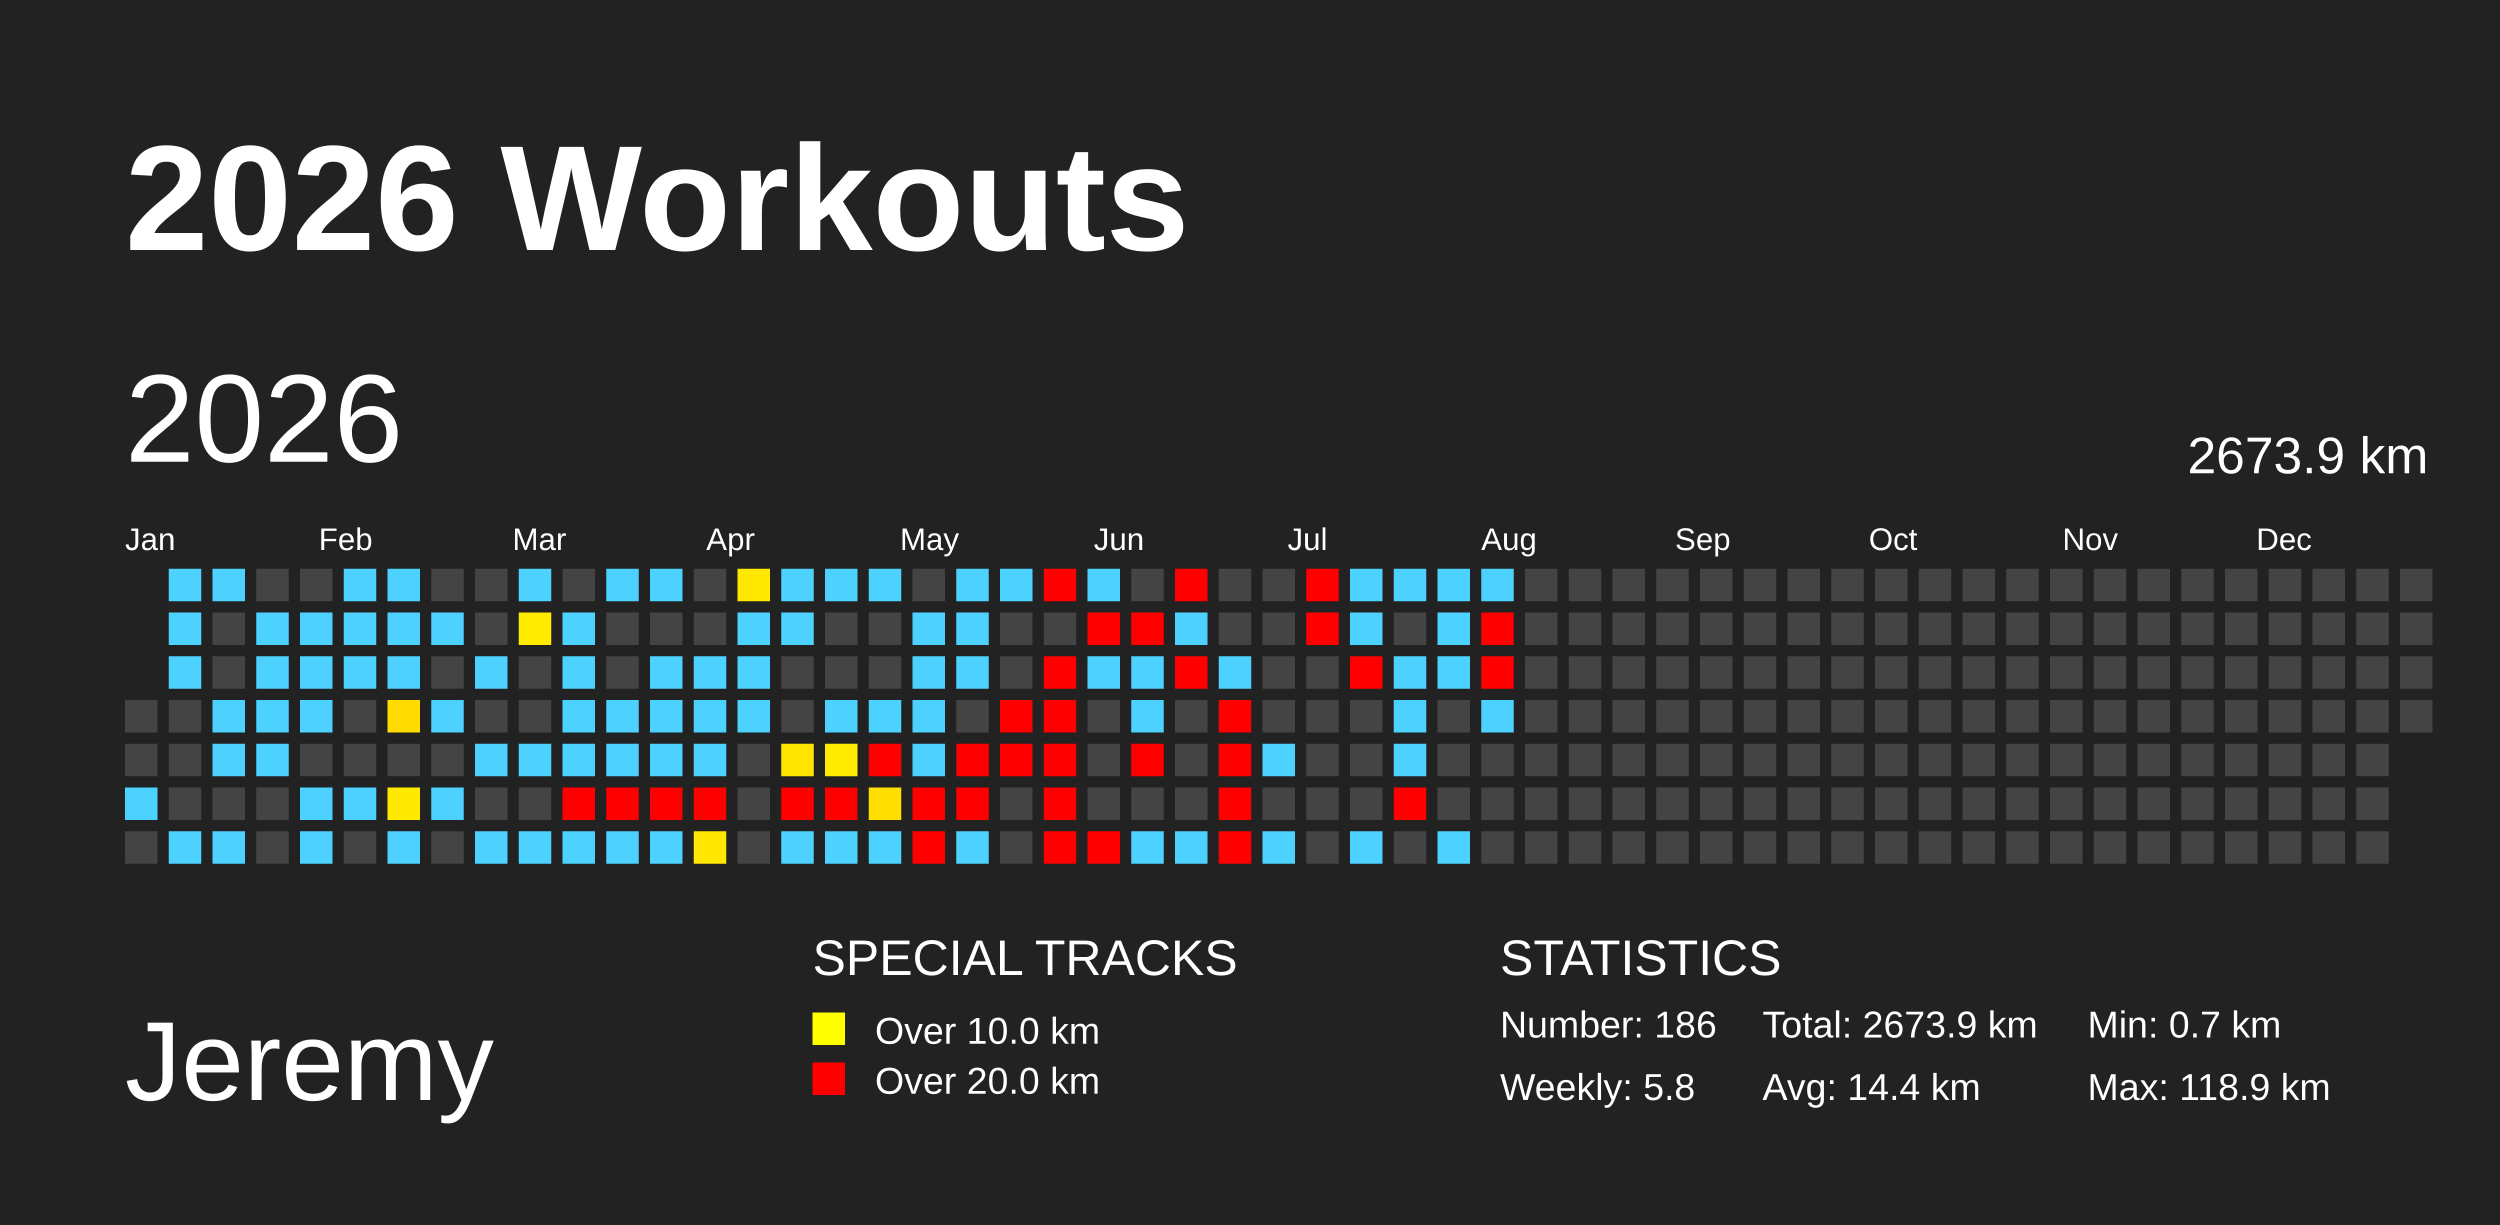
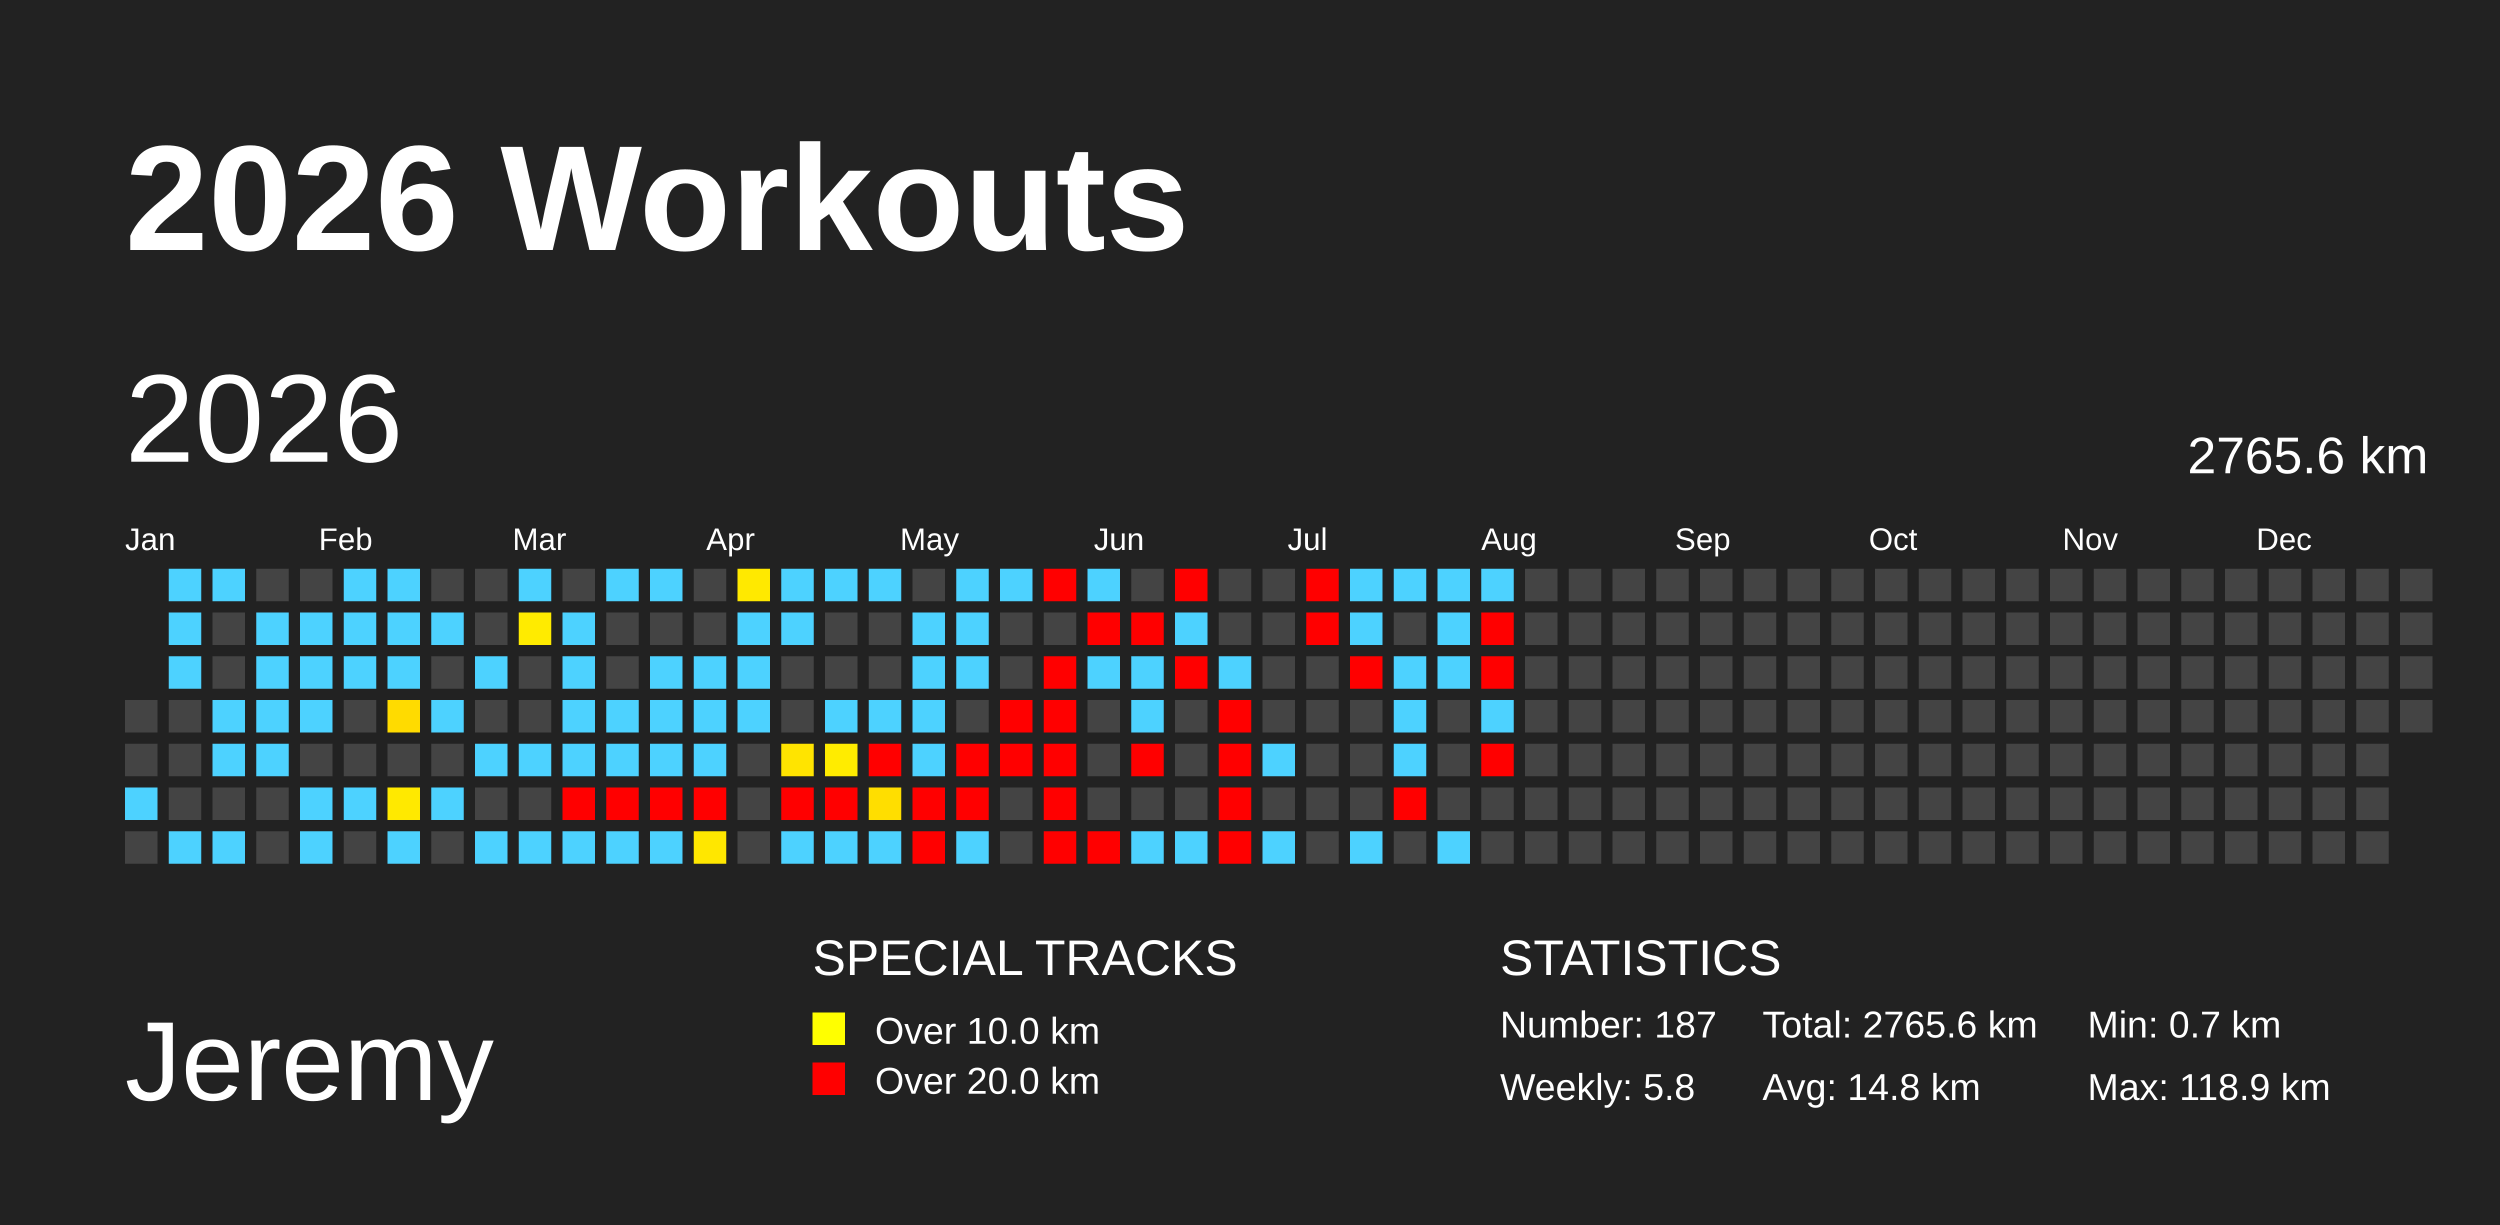
<svg xmlns="http://www.w3.org/2000/svg" baseProfile="full" height="98mm" version="1.1" viewBox="0,0,200,98" width="200mm">
  <defs>
    <pattern height="2" id="indoor-stripe" patternUnits="userSpaceOnUse" width="2">
      <line stroke="white" stroke-opacity="0.45" stroke-width="0.5" x1="0" x2="2" y1="2" y2="0" />
    </pattern>
  </defs>
  <rect fill="#222222" height="98" width="200" x="0" y="0" />
  <text fill="#FFFFFF" style="font-size:12px; font-family:Arial; font-weight:bold;" x="10" y="20">2026 Workouts</text>
  <text fill="#FFFFFF" style="font-size:9px; font-family:Arial" x="10" y="88">Jeremy</text>
  <text fill="#FFFFFF" style="font-size:4px; font-family:Arial" x="65" y="78">SPECIAL TRACKS</text>
  <rect fill="yellow" height="2.6" width="2.6" x="65" y="81" />
  <text fill="#FFFFFF" style="font-size:3px; font-family:Arial" x="70" y="83.5">Over 10.0 km</text>
  <rect fill="red" height="2.6" width="2.6" x="65" y="85" />
  <text fill="#FFFFFF" style="font-size:3px; font-family:Arial" x="70" y="87.5">Over 20.0 km</text>
  <text fill="#FFFFFF" style="font-size:4px; font-family:Arial" x="120" y="78">STATISTICS</text>
-   <text fill="#FFFFFF" style="font-size:3px; font-family:Arial" x="120" y="83">Number: 186</text>
+   <text fill="#FFFFFF" style="font-size:3px; font-family:Arial" x="120" y="83">Number: 187</text>
  <text fill="#FFFFFF" style="font-size:3px; font-family:Arial" x="120" y="88">Weekly: 5.8</text>
-   <text fill="#FFFFFF" style="font-size:3px; font-family:Arial" x="141" y="83">Total: 2673.9 km</text>
-   <text fill="#FFFFFF" style="font-size:3px; font-family:Arial" x="141" y="88">Avg: 14.4 km</text>
+   <text fill="#FFFFFF" style="font-size:3px; font-family:Arial" x="141" y="83">Total: 2765.6 km</text>
+   <text fill="#FFFFFF" style="font-size:3px; font-family:Arial" x="141" y="88">Avg: 14.8 km</text>
  <text fill="#FFFFFF" style="font-size:3px; font-family:Arial" x="167" y="83">Min: 0.7 km</text>
  <text fill="#FFFFFF" style="font-size:3px; font-family:Arial" x="167" y="88">Max: 118.9 km</text>
  <text dominant-baseline="hanging" fill="#FFFFFF" style="font-size:10.0px; font-family:Arial;" x="10" y="30">2026</text>
-   <text dominant-baseline="hanging" fill="#FFFFFF" style="font-size:4.125px; font-family:Arial;" x="175" y="35">2673.9 km</text>
+   <text dominant-baseline="hanging" fill="#FFFFFF" style="font-size:4.125px; font-family:Arial;" x="175" y="35">2765.6 km</text>
  <text fill="#FFFFFF" style="font-size:2.5px; font-family:Arial" x="10.0" y="44">Jan</text>
  <text fill="#FFFFFF" style="font-size:2.5px; font-family:Arial" x="25.5" y="44">Feb</text>
  <text fill="#FFFFFF" style="font-size:2.5px; font-family:Arial" x="41.0" y="44">Mar</text>
  <text fill="#FFFFFF" style="font-size:2.5px; font-family:Arial" x="56.5" y="44">Apr</text>
  <text fill="#FFFFFF" style="font-size:2.5px; font-family:Arial" x="72.0" y="44">May</text>
  <text fill="#FFFFFF" style="font-size:2.5px; font-family:Arial" x="87.5" y="44">Jun</text>
  <text fill="#FFFFFF" style="font-size:2.5px; font-family:Arial" x="103.0" y="44">Jul</text>
  <text fill="#FFFFFF" style="font-size:2.5px; font-family:Arial" x="118.5" y="44">Aug</text>
  <text fill="#FFFFFF" style="font-size:2.5px; font-family:Arial" x="134.0" y="44">Sep</text>
  <text fill="#FFFFFF" style="font-size:2.5px; font-family:Arial" x="149.5" y="44">Oct</text>
  <text fill="#FFFFFF" style="font-size:2.5px; font-family:Arial" x="165.0" y="44">Nov</text>
  <text fill="#FFFFFF" style="font-size:2.5px; font-family:Arial" x="180.5" y="44">Dec</text>
  <rect fill="#444444" height="2.6" width="2.6" x="10.0" y="56.0" />
  <rect fill="#444444" height="2.6" width="2.6" x="10.0" y="59.5" />
  <rect fill="#4dd2ff" height="2.6" width="2.6" x="10.0" y="63.0" />
  <rect fill="#444444" height="2.6" width="2.6" x="10.0" y="66.5" />
  <rect fill="#4dd2ff" height="2.6" width="2.6" x="13.5" y="45.5" />
  <rect fill="#4dd2ff" height="2.6" width="2.6" x="13.5" y="49.0" />
  <rect fill="#4dd2ff" height="2.6" width="2.6" x="13.5" y="52.5" />
  <rect fill="#444444" height="2.6" width="2.6" x="13.5" y="56.0" />
  <rect fill="#444444" height="2.6" width="2.6" x="13.5" y="59.5" />
  <rect fill="#444444" height="2.6" width="2.6" x="13.5" y="63.0" />
  <rect fill="#4dd2ff" height="2.6" width="2.6" x="13.5" y="66.5" />
  <rect fill="#4dd2ff" height="2.6" width="2.6" x="17.0" y="45.5" />
  <rect fill="#444444" height="2.6" width="2.6" x="17.0" y="49.0" />
  <rect fill="#444444" height="2.6" width="2.6" x="17.0" y="52.5" />
  <rect fill="#4dd2ff" height="2.6" width="2.6" x="17.0" y="56.0" />
  <rect fill="#4dd2ff" height="2.6" width="2.6" x="17.0" y="59.5" />
  <rect fill="#444444" height="2.6" width="2.6" x="17.0" y="63.0" />
  <rect fill="#4dd2ff" height="2.6" width="2.6" x="17.0" y="66.5" />
  <rect fill="#444444" height="2.6" width="2.6" x="20.5" y="45.5" />
  <rect fill="#4dd2ff" height="2.6" width="2.6" x="20.5" y="49.0" />
  <rect fill="#4dd2ff" height="2.6" width="2.6" x="20.5" y="52.5" />
  <rect fill="#4dd2ff" height="2.6" width="2.6" x="20.5" y="56.0" />
  <rect fill="#4dd2ff" height="2.6" width="2.6" x="20.5" y="59.5" />
  <rect fill="#444444" height="2.6" width="2.6" x="20.5" y="63.0" />
  <rect fill="#444444" height="2.6" width="2.6" x="20.5" y="66.5" />
  <rect fill="#444444" height="2.6" width="2.6" x="24.0" y="45.5" />
  <rect fill="#4dd2ff" height="2.6" width="2.6" x="24.0" y="49.0" />
  <rect fill="#4dd2ff" height="2.6" width="2.6" x="24.0" y="52.5" />
  <rect fill="#4dd2ff" height="2.6" width="2.6" x="24.0" y="56.0" />
  <rect fill="#444444" height="2.6" width="2.6" x="24.0" y="59.5" />
  <rect fill="#4dd2ff" height="2.6" width="2.6" x="24.0" y="63.0" />
  <rect fill="#4dd2ff" height="2.6" width="2.6" x="24.0" y="66.5" />
  <rect fill="#4dd2ff" height="2.6" width="2.6" x="27.5" y="45.5" />
  <rect fill="#4dd2ff" height="2.6" width="2.6" x="27.5" y="49.0" />
  <rect fill="#4dd2ff" height="2.6" width="2.6" x="27.5" y="52.5" />
  <rect fill="#444444" height="2.6" width="2.6" x="27.5" y="56.0" />
  <rect fill="#444444" height="2.6" width="2.6" x="27.5" y="59.5" />
  <rect fill="#4dd2ff" height="2.6" width="2.6" x="27.5" y="63.0" />
  <rect fill="#444444" height="2.6" width="2.6" x="27.5" y="66.5" />
  <rect fill="#4dd2ff" height="2.6" width="2.6" x="31.0" y="45.5" />
  <rect fill="#4dd2ff" height="2.6" width="2.6" x="31.0" y="49.0" />
  <rect fill="#4dd2ff" height="2.6" width="2.6" x="31.0" y="52.5" />
  <rect fill="#ffdb00" height="2.6" width="2.6" x="31.0" y="56.0" />
  <rect fill="#444444" height="2.6" width="2.6" x="31.0" y="59.5" />
  <rect fill="#ffe900" height="2.6" width="2.6" x="31.0" y="63.0" />
  <rect fill="#4dd2ff" height="2.6" width="2.6" x="31.0" y="66.5" />
  <rect fill="#444444" height="2.6" width="2.6" x="34.5" y="45.5" />
  <rect fill="#4dd2ff" height="2.6" width="2.6" x="34.5" y="49.0" />
  <rect fill="#444444" height="2.6" width="2.6" x="34.5" y="52.5" />
  <rect fill="#4dd2ff" height="2.6" width="2.6" x="34.5" y="56.0" />
  <rect fill="#444444" height="2.6" width="2.6" x="34.5" y="59.5" />
  <rect fill="#4dd2ff" height="2.6" width="2.6" x="34.5" y="63.0" />
  <rect fill="#444444" height="2.6" width="2.6" x="34.5" y="66.5" />
  <rect fill="#444444" height="2.6" width="2.6" x="38.0" y="45.5" />
  <rect fill="#444444" height="2.6" width="2.6" x="38.0" y="49.0" />
  <rect fill="#4dd2ff" height="2.6" width="2.6" x="38.0" y="52.5" />
  <rect fill="#444444" height="2.6" width="2.6" x="38.0" y="56.0" />
  <rect fill="#4dd2ff" height="2.6" width="2.6" x="38.0" y="59.5" />
  <rect fill="#444444" height="2.6" width="2.6" x="38.0" y="63.0" />
  <rect fill="#4dd2ff" height="2.6" width="2.6" x="38.0" y="66.5" />
  <rect fill="#4dd2ff" height="2.6" width="2.6" x="41.5" y="45.5" />
  <rect fill="#ffeb00" height="2.6" width="2.6" x="41.5" y="49.0" />
  <rect fill="#444444" height="2.6" width="2.6" x="41.5" y="52.5" />
  <rect fill="#444444" height="2.6" width="2.6" x="41.5" y="56.0" />
  <rect fill="#4dd2ff" height="2.6" width="2.6" x="41.5" y="59.5" />
  <rect fill="#444444" height="2.6" width="2.6" x="41.5" y="63.0" />
  <rect fill="#4dd2ff" height="2.6" width="2.6" x="41.5" y="66.5" />
  <rect fill="#444444" height="2.6" width="2.6" x="45.0" y="45.5" />
  <rect fill="#4dd2ff" height="2.6" width="2.6" x="45.0" y="49.0" />
  <rect fill="#4dd2ff" height="2.6" width="2.6" x="45.0" y="52.5" />
  <rect fill="#4dd2ff" height="2.6" width="2.6" x="45.0" y="56.0" />
  <rect fill="#4dd2ff" height="2.6" width="2.6" x="45.0" y="59.5" />
  <rect fill="red" height="2.6" width="2.6" x="45.0" y="63.0" />
  <rect fill="#4dd2ff" height="2.6" width="2.6" x="45.0" y="66.5" />
  <rect fill="#4dd2ff" height="2.6" width="2.6" x="48.5" y="45.5" />
  <rect fill="#444444" height="2.6" width="2.6" x="48.5" y="49.0" />
  <rect fill="#444444" height="2.6" width="2.6" x="48.5" y="52.5" />
  <rect fill="#4dd2ff" height="2.6" width="2.6" x="48.5" y="56.0" />
  <rect fill="#4dd2ff" height="2.6" width="2.6" x="48.5" y="59.5" />
  <rect fill="red" height="2.6" width="2.6" x="48.5" y="63.0" />
  <rect fill="#4dd2ff" height="2.6" width="2.6" x="48.5" y="66.5" />
  <rect fill="#4dd2ff" height="2.6" width="2.6" x="52.0" y="45.5" />
  <rect fill="#444444" height="2.6" width="2.6" x="52.0" y="49.0" />
  <rect fill="#4dd2ff" height="2.6" width="2.6" x="52.0" y="52.5" />
  <rect fill="#4dd2ff" height="2.6" width="2.6" x="52.0" y="56.0" />
  <rect fill="#4dd2ff" height="2.6" width="2.6" x="52.0" y="59.5" />
  <rect fill="red" height="2.6" width="2.6" x="52.0" y="63.0" />
  <rect fill="#4dd2ff" height="2.6" width="2.6" x="52.0" y="66.5" />
  <rect fill="#444444" height="2.6" width="2.6" x="55.5" y="45.5" />
  <rect fill="#444444" height="2.6" width="2.6" x="55.5" y="49.0" />
  <rect fill="#4dd2ff" height="2.6" width="2.6" x="55.5" y="52.5" />
  <rect fill="#4dd2ff" height="2.6" width="2.6" x="55.5" y="56.0" />
  <rect fill="#4dd2ff" height="2.6" width="2.6" x="55.5" y="59.5" />
  <rect fill="red" height="2.6" width="2.6" x="55.5" y="63.0" />
  <rect fill="#ffe700" height="2.6" width="2.6" x="55.5" y="66.5" />
  <rect fill="#ffe900" height="2.6" width="2.6" x="59.0" y="45.5" />
  <rect fill="#4dd2ff" height="2.6" width="2.6" x="59.0" y="49.0" />
  <rect fill="#4dd2ff" height="2.6" width="2.6" x="59.0" y="52.5" />
  <rect fill="#4dd2ff" height="2.6" width="2.6" x="59.0" y="56.0" />
  <rect fill="#444444" height="2.6" width="2.6" x="59.0" y="59.5" />
  <rect fill="#444444" height="2.6" width="2.6" x="59.0" y="63.0" />
  <rect fill="#444444" height="2.6" width="2.6" x="59.0" y="66.5" />
  <rect fill="#4dd2ff" height="2.6" width="2.6" x="62.5" y="45.5" />
  <rect fill="#4dd2ff" height="2.6" width="2.6" x="62.5" y="49.0" />
  <rect fill="#444444" height="2.6" width="2.6" x="62.5" y="52.5" />
  <rect fill="#444444" height="2.6" width="2.6" x="62.5" y="56.0" />
  <rect fill="#ffe400" height="2.6" width="2.6" x="62.5" y="59.5" />
  <rect fill="red" height="2.6" width="2.6" x="62.5" y="63.0" />
  <rect fill="#4dd2ff" height="2.6" width="2.6" x="62.5" y="66.5" />
  <rect fill="#4dd2ff" height="2.6" width="2.6" x="66.0" y="45.5" />
  <rect fill="#444444" height="2.6" width="2.6" x="66.0" y="49.0" />
  <rect fill="#444444" height="2.6" width="2.6" x="66.0" y="52.5" />
  <rect fill="#4dd2ff" height="2.6" width="2.6" x="66.0" y="56.0" />
  <rect fill="#ffec00" height="2.6" width="2.6" x="66.0" y="59.5" />
  <rect fill="red" height="2.6" width="2.6" x="66.0" y="63.0" />
  <rect fill="#4dd2ff" height="2.6" width="2.6" x="66.0" y="66.5" />
  <rect fill="#4dd2ff" height="2.6" width="2.6" x="69.5" y="45.5" />
  <rect fill="#444444" height="2.6" width="2.6" x="69.5" y="49.0" />
  <rect fill="#444444" height="2.6" width="2.6" x="69.5" y="52.5" />
  <rect fill="#4dd2ff" height="2.6" width="2.6" x="69.5" y="56.0" />
  <rect fill="red" height="2.6" width="2.6" x="69.5" y="59.5" />
  <rect fill="#ffde00" height="2.6" width="2.6" x="69.5" y="63.0" />
  <rect fill="#4dd2ff" height="2.6" width="2.6" x="69.5" y="66.5" />
  <rect fill="#444444" height="2.6" width="2.6" x="73.0" y="45.5" />
  <rect fill="#4dd2ff" height="2.6" width="2.6" x="73.0" y="49.0" />
  <rect fill="#4dd2ff" height="2.6" width="2.6" x="73.0" y="52.5" />
  <rect fill="#4dd2ff" height="2.6" width="2.6" x="73.0" y="56.0" />
  <rect fill="#4dd2ff" height="2.6" width="2.6" x="73.0" y="59.5" />
  <rect fill="red" height="2.6" width="2.6" x="73.0" y="63.0" />
  <rect fill="red" height="2.6" width="2.6" x="73.0" y="66.5" />
  <rect fill="#4dd2ff" height="2.6" width="2.6" x="76.5" y="45.5" />
  <rect fill="#4dd2ff" height="2.6" width="2.6" x="76.5" y="49.0" />
  <rect fill="#4dd2ff" height="2.6" width="2.6" x="76.5" y="52.5" />
  <rect fill="#444444" height="2.6" width="2.6" x="76.5" y="56.0" />
  <rect fill="red" height="2.6" width="2.6" x="76.5" y="59.5" />
  <rect fill="red" height="2.6" width="2.6" x="76.5" y="63.0" />
  <rect fill="#4dd2ff" height="2.6" width="2.6" x="76.5" y="66.5" />
  <rect fill="#4dd2ff" height="2.6" width="2.6" x="80.0" y="45.5" />
  <rect fill="#444444" height="2.6" width="2.6" x="80.0" y="49.0" />
  <rect fill="#444444" height="2.6" width="2.6" x="80.0" y="52.5" />
  <rect fill="red" height="2.6" width="2.6" x="80.0" y="56.0" />
  <rect fill="red" height="2.6" width="2.6" x="80.0" y="59.5" />
  <rect fill="#444444" height="2.6" width="2.6" x="80.0" y="63.0" />
  <rect fill="#444444" height="2.6" width="2.6" x="80.0" y="66.5" />
  <rect fill="red" height="2.6" width="2.6" x="83.5" y="45.5" />
  <rect fill="#444444" height="2.6" width="2.6" x="83.5" y="49.0" />
  <rect fill="red" height="2.6" width="2.6" x="83.5" y="52.5" />
  <rect fill="red" height="2.6" width="2.6" x="83.5" y="56.0" />
  <rect fill="red" height="2.6" width="2.6" x="83.5" y="59.5" />
  <rect fill="red" height="2.6" width="2.6" x="83.5" y="63.0" />
  <rect fill="red" height="2.6" width="2.6" x="83.5" y="66.5" />
  <rect fill="#4dd2ff" height="2.6" width="2.6" x="87.0" y="45.5" />
  <rect fill="red" height="2.6" width="2.6" x="87.0" y="49.0" />
  <rect fill="#4dd2ff" height="2.6" width="2.6" x="87.0" y="52.5" />
  <rect fill="#444444" height="2.6" width="2.6" x="87.0" y="56.0" />
  <rect fill="#444444" height="2.6" width="2.6" x="87.0" y="59.5" />
  <rect fill="#444444" height="2.6" width="2.6" x="87.0" y="63.0" />
  <rect fill="red" height="2.6" width="2.6" x="87.0" y="66.5" />
  <rect fill="#444444" height="2.6" width="2.6" x="90.5" y="45.5" />
  <rect fill="red" height="2.6" width="2.6" x="90.5" y="49.0" />
  <rect fill="#4dd2ff" height="2.6" width="2.6" x="90.5" y="52.5" />
  <rect fill="#4dd2ff" height="2.6" width="2.6" x="90.5" y="56.0" />
  <rect fill="red" height="2.6" width="2.6" x="90.5" y="59.5" />
  <rect fill="#444444" height="2.6" width="2.6" x="90.5" y="63.0" />
  <rect fill="#4dd2ff" height="2.6" width="2.6" x="90.5" y="66.5" />
  <rect fill="red" height="2.6" width="2.6" x="94.0" y="45.5" />
  <rect fill="#4dd2ff" height="2.6" width="2.6" x="94.0" y="49.0" />
  <rect fill="red" height="2.6" width="2.6" x="94.0" y="52.5" />
  <rect fill="#444444" height="2.6" width="2.6" x="94.0" y="56.0" />
  <rect fill="#444444" height="2.6" width="2.6" x="94.0" y="59.5" />
  <rect fill="#444444" height="2.6" width="2.6" x="94.0" y="63.0" />
  <rect fill="#4dd2ff" height="2.6" width="2.6" x="94.0" y="66.5" />
  <rect fill="#444444" height="2.6" width="2.6" x="97.5" y="45.5" />
  <rect fill="#444444" height="2.6" width="2.6" x="97.5" y="49.0" />
  <rect fill="#4dd2ff" height="2.6" width="2.6" x="97.5" y="52.5" />
  <rect fill="red" height="2.6" width="2.6" x="97.5" y="56.0" />
  <rect fill="red" height="2.6" width="2.6" x="97.5" y="59.5" />
  <rect fill="red" height="2.6" width="2.6" x="97.5" y="63.0" />
  <rect fill="red" height="2.6" width="2.6" x="97.5" y="66.5" />
  <rect fill="#444444" height="2.6" width="2.6" x="101.0" y="45.5" />
  <rect fill="#444444" height="2.6" width="2.6" x="101.0" y="49.0" />
  <rect fill="#444444" height="2.6" width="2.6" x="101.0" y="52.5" />
  <rect fill="#444444" height="2.6" width="2.6" x="101.0" y="56.0" />
  <rect fill="#4dd2ff" height="2.6" width="2.6" x="101.0" y="59.5" />
  <rect fill="#444444" height="2.6" width="2.6" x="101.0" y="63.0" />
  <rect fill="#4dd2ff" height="2.6" width="2.6" x="101.0" y="66.5" />
  <rect fill="red" height="2.6" width="2.6" x="104.5" y="45.5" />
  <rect fill="red" height="2.6" width="2.6" x="104.5" y="49.0" />
  <rect fill="#444444" height="2.6" width="2.6" x="104.5" y="52.5" />
  <rect fill="#444444" height="2.6" width="2.6" x="104.5" y="56.0" />
  <rect fill="#444444" height="2.6" width="2.6" x="104.5" y="59.5" />
  <rect fill="#444444" height="2.6" width="2.6" x="104.5" y="63.0" />
  <rect fill="#444444" height="2.6" width="2.6" x="104.5" y="66.5" />
  <rect fill="#4dd2ff" height="2.6" width="2.6" x="108.0" y="45.5" />
  <rect fill="#4dd2ff" height="2.6" width="2.6" x="108.0" y="49.0" />
  <rect fill="red" height="2.6" width="2.6" x="108.0" y="52.5" />
  <rect fill="#444444" height="2.6" width="2.6" x="108.0" y="56.0" />
  <rect fill="#444444" height="2.6" width="2.6" x="108.0" y="59.5" />
  <rect fill="#444444" height="2.6" width="2.6" x="108.0" y="63.0" />
  <rect fill="#4dd2ff" height="2.6" width="2.6" x="108.0" y="66.5" />
  <rect fill="#4dd2ff" height="2.6" width="2.6" x="111.5" y="45.5" />
  <rect fill="#444444" height="2.6" width="2.6" x="111.5" y="49.0" />
  <rect fill="#4dd2ff" height="2.6" width="2.6" x="111.5" y="52.5" />
  <rect fill="#4dd2ff" height="2.6" width="2.6" x="111.5" y="56.0" />
  <rect fill="#4dd2ff" height="2.6" width="2.6" x="111.5" y="59.5" />
  <rect fill="red" height="2.6" width="2.6" x="111.5" y="63.0" />
  <rect fill="#444444" height="2.6" width="2.6" x="111.5" y="66.5" />
  <rect fill="#4dd2ff" height="2.6" width="2.6" x="115.0" y="45.5" />
  <rect fill="#4dd2ff" height="2.6" width="2.6" x="115.0" y="49.0" />
  <rect fill="#4dd2ff" height="2.6" width="2.6" x="115.0" y="52.5" />
  <rect fill="#444444" height="2.6" width="2.6" x="115.0" y="56.0" />
  <rect fill="#444444" height="2.6" width="2.6" x="115.0" y="59.5" />
  <rect fill="#444444" height="2.6" width="2.6" x="115.0" y="63.0" />
  <rect fill="#4dd2ff" height="2.6" width="2.6" x="115.0" y="66.5" />
  <rect fill="#4dd2ff" height="2.6" width="2.6" x="118.5" y="45.5" />
  <rect fill="red" height="2.6" width="2.6" x="118.5" y="49.0" />
  <rect fill="red" height="2.6" width="2.6" x="118.5" y="52.5" />
  <rect fill="#4dd2ff" height="2.6" width="2.6" x="118.5" y="56.0" />
-   <rect fill="#444444" height="2.6" width="2.6" x="118.5" y="59.5" />
+   <rect fill="red" height="2.6" width="2.6" x="118.5" y="59.5" />
  <rect fill="#444444" height="2.6" width="2.6" x="118.5" y="63.0" />
  <rect fill="#444444" height="2.6" width="2.6" x="118.5" y="66.5" />
  <rect fill="#444444" height="2.6" width="2.6" x="122.0" y="45.5" />
  <rect fill="#444444" height="2.6" width="2.6" x="122.0" y="49.0" />
  <rect fill="#444444" height="2.6" width="2.6" x="122.0" y="52.5" />
  <rect fill="#444444" height="2.6" width="2.6" x="122.0" y="56.0" />
  <rect fill="#444444" height="2.6" width="2.6" x="122.0" y="59.5" />
  <rect fill="#444444" height="2.6" width="2.6" x="122.0" y="63.0" />
  <rect fill="#444444" height="2.6" width="2.6" x="122.0" y="66.5" />
  <rect fill="#444444" height="2.6" width="2.6" x="125.5" y="45.5" />
  <rect fill="#444444" height="2.6" width="2.6" x="125.5" y="49.0" />
  <rect fill="#444444" height="2.6" width="2.6" x="125.5" y="52.5" />
  <rect fill="#444444" height="2.6" width="2.6" x="125.5" y="56.0" />
  <rect fill="#444444" height="2.6" width="2.6" x="125.5" y="59.5" />
  <rect fill="#444444" height="2.6" width="2.6" x="125.5" y="63.0" />
  <rect fill="#444444" height="2.6" width="2.6" x="125.5" y="66.5" />
  <rect fill="#444444" height="2.6" width="2.6" x="129.0" y="45.5" />
  <rect fill="#444444" height="2.6" width="2.6" x="129.0" y="49.0" />
  <rect fill="#444444" height="2.6" width="2.6" x="129.0" y="52.5" />
  <rect fill="#444444" height="2.6" width="2.6" x="129.0" y="56.0" />
  <rect fill="#444444" height="2.6" width="2.6" x="129.0" y="59.5" />
  <rect fill="#444444" height="2.6" width="2.6" x="129.0" y="63.0" />
  <rect fill="#444444" height="2.6" width="2.6" x="129.0" y="66.5" />
  <rect fill="#444444" height="2.6" width="2.6" x="132.5" y="45.5" />
  <rect fill="#444444" height="2.6" width="2.6" x="132.5" y="49.0" />
  <rect fill="#444444" height="2.6" width="2.6" x="132.5" y="52.5" />
  <rect fill="#444444" height="2.6" width="2.6" x="132.5" y="56.0" />
  <rect fill="#444444" height="2.6" width="2.6" x="132.5" y="59.5" />
  <rect fill="#444444" height="2.6" width="2.6" x="132.5" y="63.0" />
  <rect fill="#444444" height="2.6" width="2.6" x="132.5" y="66.5" />
  <rect fill="#444444" height="2.6" width="2.6" x="136.0" y="45.5" />
  <rect fill="#444444" height="2.6" width="2.6" x="136.0" y="49.0" />
  <rect fill="#444444" height="2.6" width="2.6" x="136.0" y="52.5" />
  <rect fill="#444444" height="2.6" width="2.6" x="136.0" y="56.0" />
  <rect fill="#444444" height="2.6" width="2.6" x="136.0" y="59.5" />
  <rect fill="#444444" height="2.6" width="2.6" x="136.0" y="63.0" />
  <rect fill="#444444" height="2.6" width="2.6" x="136.0" y="66.5" />
  <rect fill="#444444" height="2.6" width="2.6" x="139.5" y="45.5" />
  <rect fill="#444444" height="2.6" width="2.6" x="139.5" y="49.0" />
  <rect fill="#444444" height="2.6" width="2.6" x="139.5" y="52.5" />
  <rect fill="#444444" height="2.6" width="2.6" x="139.5" y="56.0" />
  <rect fill="#444444" height="2.6" width="2.6" x="139.5" y="59.5" />
  <rect fill="#444444" height="2.6" width="2.6" x="139.5" y="63.0" />
  <rect fill="#444444" height="2.6" width="2.6" x="139.5" y="66.5" />
  <rect fill="#444444" height="2.6" width="2.6" x="143.0" y="45.5" />
  <rect fill="#444444" height="2.6" width="2.6" x="143.0" y="49.0" />
  <rect fill="#444444" height="2.6" width="2.6" x="143.0" y="52.5" />
  <rect fill="#444444" height="2.6" width="2.6" x="143.0" y="56.0" />
  <rect fill="#444444" height="2.6" width="2.6" x="143.0" y="59.5" />
  <rect fill="#444444" height="2.6" width="2.6" x="143.0" y="63.0" />
  <rect fill="#444444" height="2.6" width="2.6" x="143.0" y="66.5" />
  <rect fill="#444444" height="2.6" width="2.6" x="146.5" y="45.5" />
  <rect fill="#444444" height="2.6" width="2.6" x="146.5" y="49.0" />
  <rect fill="#444444" height="2.6" width="2.6" x="146.5" y="52.5" />
  <rect fill="#444444" height="2.6" width="2.6" x="146.5" y="56.0" />
  <rect fill="#444444" height="2.6" width="2.6" x="146.5" y="59.5" />
  <rect fill="#444444" height="2.6" width="2.6" x="146.5" y="63.0" />
  <rect fill="#444444" height="2.6" width="2.6" x="146.5" y="66.5" />
  <rect fill="#444444" height="2.6" width="2.6" x="150.0" y="45.5" />
  <rect fill="#444444" height="2.6" width="2.6" x="150.0" y="49.0" />
  <rect fill="#444444" height="2.6" width="2.6" x="150.0" y="52.5" />
  <rect fill="#444444" height="2.6" width="2.6" x="150.0" y="56.0" />
  <rect fill="#444444" height="2.6" width="2.6" x="150.0" y="59.5" />
  <rect fill="#444444" height="2.6" width="2.6" x="150.0" y="63.0" />
  <rect fill="#444444" height="2.6" width="2.6" x="150.0" y="66.5" />
  <rect fill="#444444" height="2.6" width="2.6" x="153.5" y="45.5" />
  <rect fill="#444444" height="2.6" width="2.6" x="153.5" y="49.0" />
  <rect fill="#444444" height="2.6" width="2.6" x="153.5" y="52.5" />
  <rect fill="#444444" height="2.6" width="2.6" x="153.5" y="56.0" />
  <rect fill="#444444" height="2.6" width="2.6" x="153.5" y="59.5" />
  <rect fill="#444444" height="2.6" width="2.6" x="153.5" y="63.0" />
  <rect fill="#444444" height="2.6" width="2.6" x="153.5" y="66.5" />
  <rect fill="#444444" height="2.6" width="2.6" x="157.0" y="45.5" />
  <rect fill="#444444" height="2.6" width="2.6" x="157.0" y="49.0" />
  <rect fill="#444444" height="2.6" width="2.6" x="157.0" y="52.5" />
  <rect fill="#444444" height="2.6" width="2.6" x="157.0" y="56.0" />
  <rect fill="#444444" height="2.6" width="2.6" x="157.0" y="59.5" />
  <rect fill="#444444" height="2.6" width="2.6" x="157.0" y="63.0" />
  <rect fill="#444444" height="2.6" width="2.6" x="157.0" y="66.5" />
  <rect fill="#444444" height="2.6" width="2.6" x="160.5" y="45.5" />
  <rect fill="#444444" height="2.6" width="2.6" x="160.5" y="49.0" />
  <rect fill="#444444" height="2.6" width="2.6" x="160.5" y="52.5" />
  <rect fill="#444444" height="2.6" width="2.6" x="160.5" y="56.0" />
  <rect fill="#444444" height="2.6" width="2.6" x="160.5" y="59.5" />
  <rect fill="#444444" height="2.6" width="2.6" x="160.5" y="63.0" />
  <rect fill="#444444" height="2.6" width="2.6" x="160.5" y="66.5" />
  <rect fill="#444444" height="2.6" width="2.6" x="164.0" y="45.5" />
  <rect fill="#444444" height="2.6" width="2.6" x="164.0" y="49.0" />
  <rect fill="#444444" height="2.6" width="2.6" x="164.0" y="52.5" />
  <rect fill="#444444" height="2.6" width="2.6" x="164.0" y="56.0" />
  <rect fill="#444444" height="2.6" width="2.6" x="164.0" y="59.5" />
  <rect fill="#444444" height="2.6" width="2.6" x="164.0" y="63.0" />
  <rect fill="#444444" height="2.6" width="2.6" x="164.0" y="66.5" />
  <rect fill="#444444" height="2.6" width="2.6" x="167.5" y="45.5" />
  <rect fill="#444444" height="2.6" width="2.6" x="167.5" y="49.0" />
  <rect fill="#444444" height="2.6" width="2.6" x="167.5" y="52.5" />
  <rect fill="#444444" height="2.6" width="2.6" x="167.5" y="56.0" />
  <rect fill="#444444" height="2.6" width="2.6" x="167.5" y="59.5" />
  <rect fill="#444444" height="2.6" width="2.6" x="167.5" y="63.0" />
  <rect fill="#444444" height="2.6" width="2.6" x="167.5" y="66.5" />
  <rect fill="#444444" height="2.6" width="2.6" x="171.0" y="45.5" />
  <rect fill="#444444" height="2.6" width="2.6" x="171.0" y="49.0" />
  <rect fill="#444444" height="2.6" width="2.6" x="171.0" y="52.5" />
  <rect fill="#444444" height="2.6" width="2.6" x="171.0" y="56.0" />
  <rect fill="#444444" height="2.6" width="2.6" x="171.0" y="59.5" />
  <rect fill="#444444" height="2.6" width="2.6" x="171.0" y="63.0" />
  <rect fill="#444444" height="2.6" width="2.6" x="171.0" y="66.5" />
  <rect fill="#444444" height="2.6" width="2.6" x="174.5" y="45.5" />
  <rect fill="#444444" height="2.6" width="2.6" x="174.5" y="49.0" />
  <rect fill="#444444" height="2.6" width="2.6" x="174.5" y="52.5" />
  <rect fill="#444444" height="2.6" width="2.6" x="174.5" y="56.0" />
  <rect fill="#444444" height="2.6" width="2.6" x="174.5" y="59.5" />
  <rect fill="#444444" height="2.6" width="2.6" x="174.5" y="63.0" />
  <rect fill="#444444" height="2.6" width="2.6" x="174.5" y="66.5" />
  <rect fill="#444444" height="2.6" width="2.6" x="178.0" y="45.5" />
  <rect fill="#444444" height="2.6" width="2.6" x="178.0" y="49.0" />
  <rect fill="#444444" height="2.6" width="2.6" x="178.0" y="52.5" />
  <rect fill="#444444" height="2.6" width="2.6" x="178.0" y="56.0" />
  <rect fill="#444444" height="2.6" width="2.6" x="178.0" y="59.5" />
  <rect fill="#444444" height="2.6" width="2.6" x="178.0" y="63.0" />
  <rect fill="#444444" height="2.6" width="2.6" x="178.0" y="66.5" />
  <rect fill="#444444" height="2.6" width="2.6" x="181.5" y="45.5" />
  <rect fill="#444444" height="2.6" width="2.6" x="181.5" y="49.0" />
  <rect fill="#444444" height="2.6" width="2.6" x="181.5" y="52.5" />
  <rect fill="#444444" height="2.6" width="2.6" x="181.5" y="56.0" />
  <rect fill="#444444" height="2.6" width="2.6" x="181.5" y="59.5" />
  <rect fill="#444444" height="2.6" width="2.6" x="181.5" y="63.0" />
  <rect fill="#444444" height="2.6" width="2.6" x="181.5" y="66.5" />
  <rect fill="#444444" height="2.6" width="2.6" x="185.0" y="45.5" />
  <rect fill="#444444" height="2.6" width="2.6" x="185.0" y="49.0" />
  <rect fill="#444444" height="2.6" width="2.6" x="185.0" y="52.5" />
  <rect fill="#444444" height="2.6" width="2.6" x="185.0" y="56.0" />
  <rect fill="#444444" height="2.6" width="2.6" x="185.0" y="59.5" />
  <rect fill="#444444" height="2.6" width="2.6" x="185.0" y="63.0" />
  <rect fill="#444444" height="2.6" width="2.6" x="185.0" y="66.5" />
  <rect fill="#444444" height="2.6" width="2.6" x="188.5" y="45.5" />
  <rect fill="#444444" height="2.6" width="2.6" x="188.5" y="49.0" />
  <rect fill="#444444" height="2.6" width="2.6" x="188.5" y="52.5" />
  <rect fill="#444444" height="2.6" width="2.6" x="188.5" y="56.0" />
  <rect fill="#444444" height="2.6" width="2.6" x="188.5" y="59.5" />
  <rect fill="#444444" height="2.6" width="2.6" x="188.5" y="63.0" />
  <rect fill="#444444" height="2.6" width="2.6" x="188.5" y="66.5" />
  <rect fill="#444444" height="2.6" width="2.6" x="192.0" y="45.5" />
  <rect fill="#444444" height="2.6" width="2.6" x="192.0" y="49.0" />
  <rect fill="#444444" height="2.6" width="2.6" x="192.0" y="52.5" />
  <rect fill="#444444" height="2.6" width="2.6" x="192.0" y="56.0" />
</svg>
